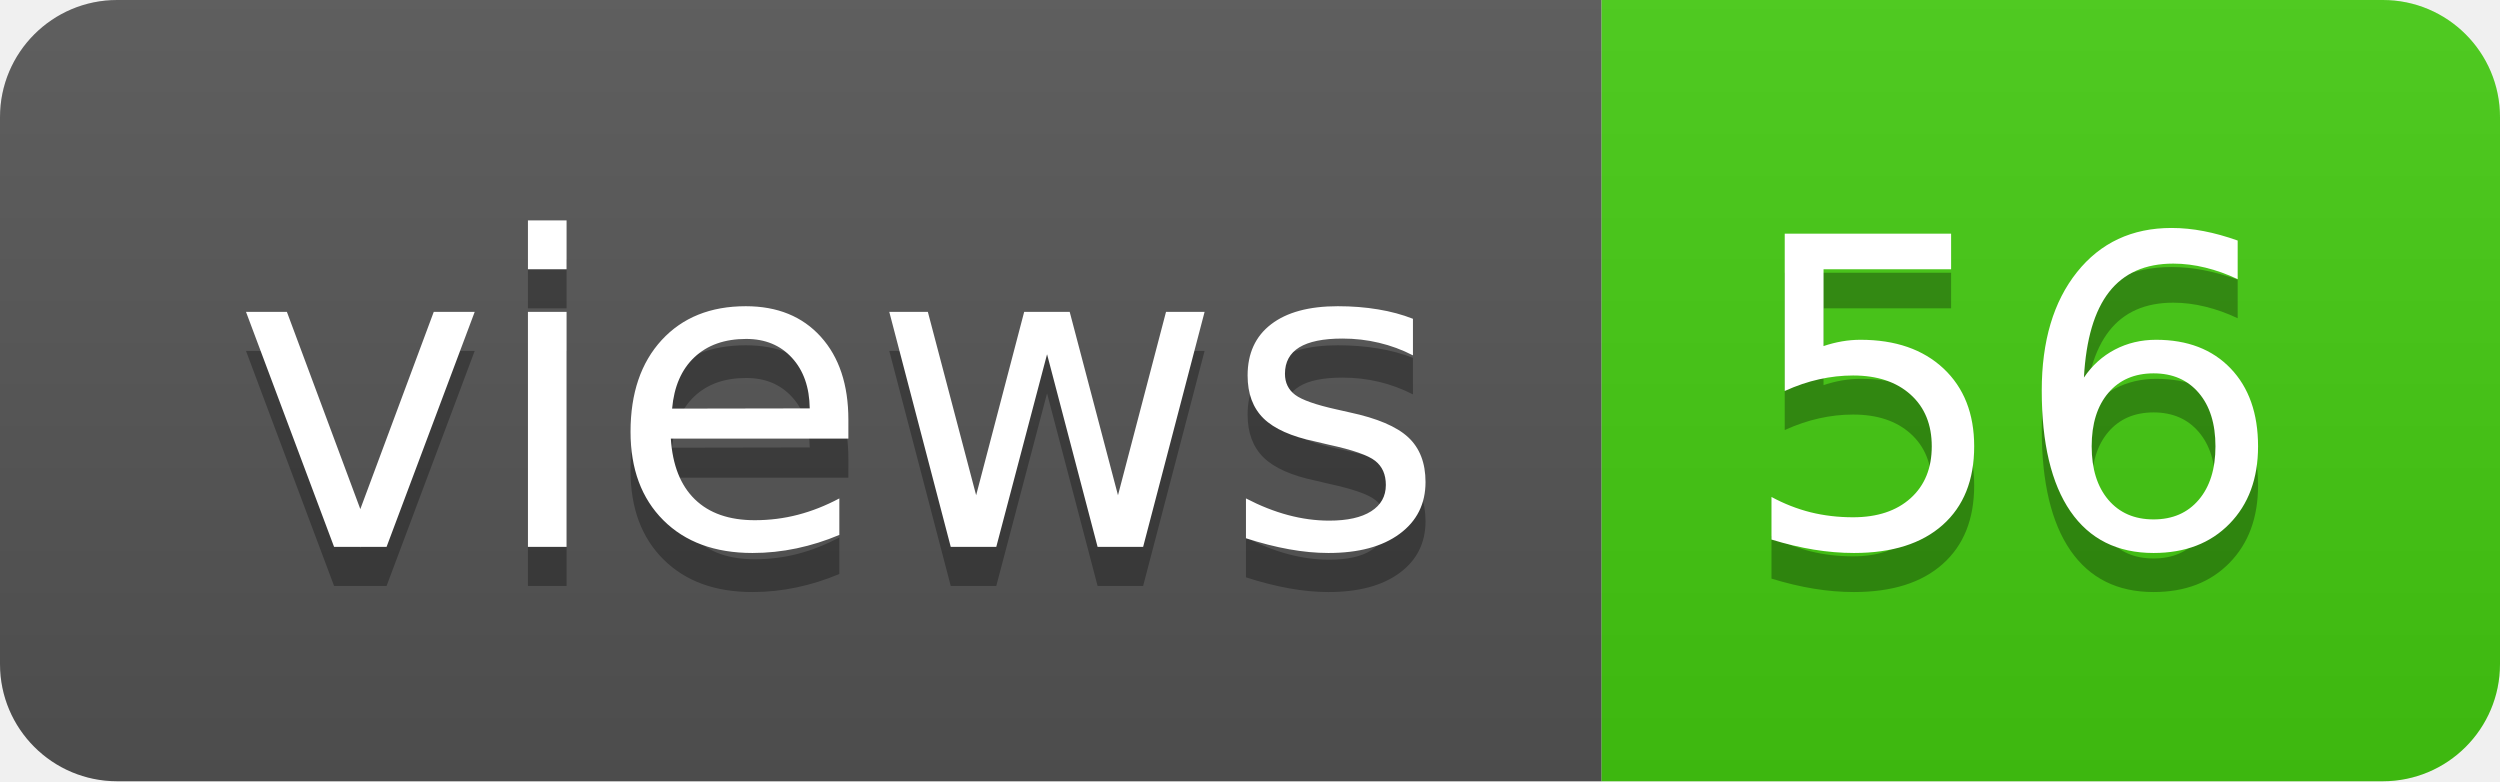
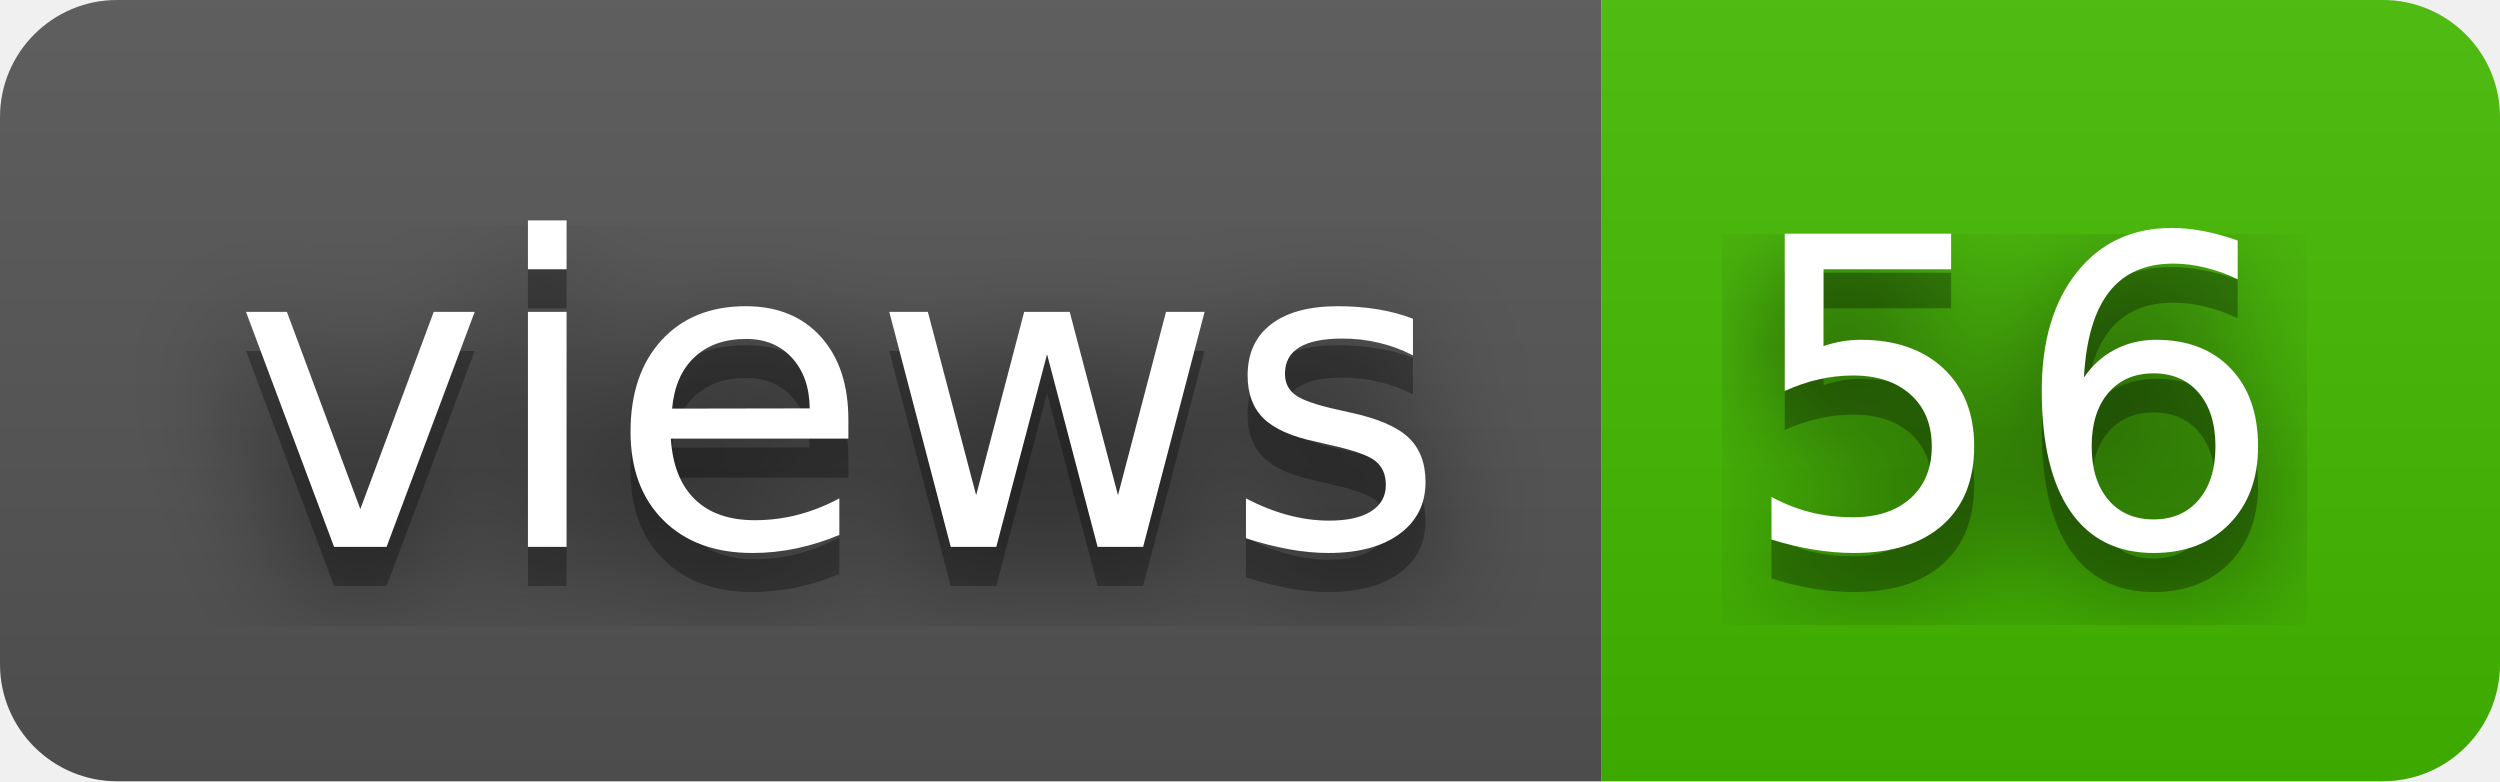
<svg xmlns="http://www.w3.org/2000/svg" width="64" height="20" role="img" aria-label="views: 56">
+   <filter id="blur">
+     <feGaussianBlur in="SourceGraphic" stdDeviation="16" />
+   </filter>
  <linearGradient id="s" x2="0" y2="100%">
    <stop offset="0" stop-color="#bbb" stop-opacity=".1" />
    <stop offset="1" stop-opacity=".1" />
  </linearGradient>
  <clipPath id="r">
    <rect width="64" height="20" rx="3" fill="#fff" />
  </clipPath>
  <g clip-path="url(#r)">
    <rect width="41" height="20" fill="#555" />
-     <rect x="41" width="23" height="20" fill="#4c1" />
+     <rect x="41" width="23" height="20" fill="#4b0" />
    <rect width="64" height="20" fill="url(#s)" />
  </g>
  <g fill="#fff" text-anchor="middle" font-family="Verdana,Geneva,DejaVu Sans,sans-serif" text-rendering="geometricPrecision" font-size="110">
+     <text aria-hidden="true" x="215" y="150" fill="#010101" fill-opacity=".80" filter="url(#blur)" transform="scale(.1)" textLength="310">views</text>
    <text aria-hidden="true" x="215" y="150" fill="#010101" fill-opacity=".3" transform="scale(.1)" textLength="310">views</text>
    <text x="215" y="140" transform="scale(.1)" fill="#fff" textLength="310">views</text>
+     <text aria-hidden="true" x="515" y="150" fill="#010101" fill-opacity=".80" filter="url(#blur)" transform="scale(.1)" textLength="130">56</text>
    <text aria-hidden="true" x="515" y="150" fill="#010101" fill-opacity=".3" transform="scale(.1)" textLength="130">56</text>
    <text x="515" y="140" transform="scale(.1)" fill="#fff" textLength="130">56</text>
  </g>
</svg>
